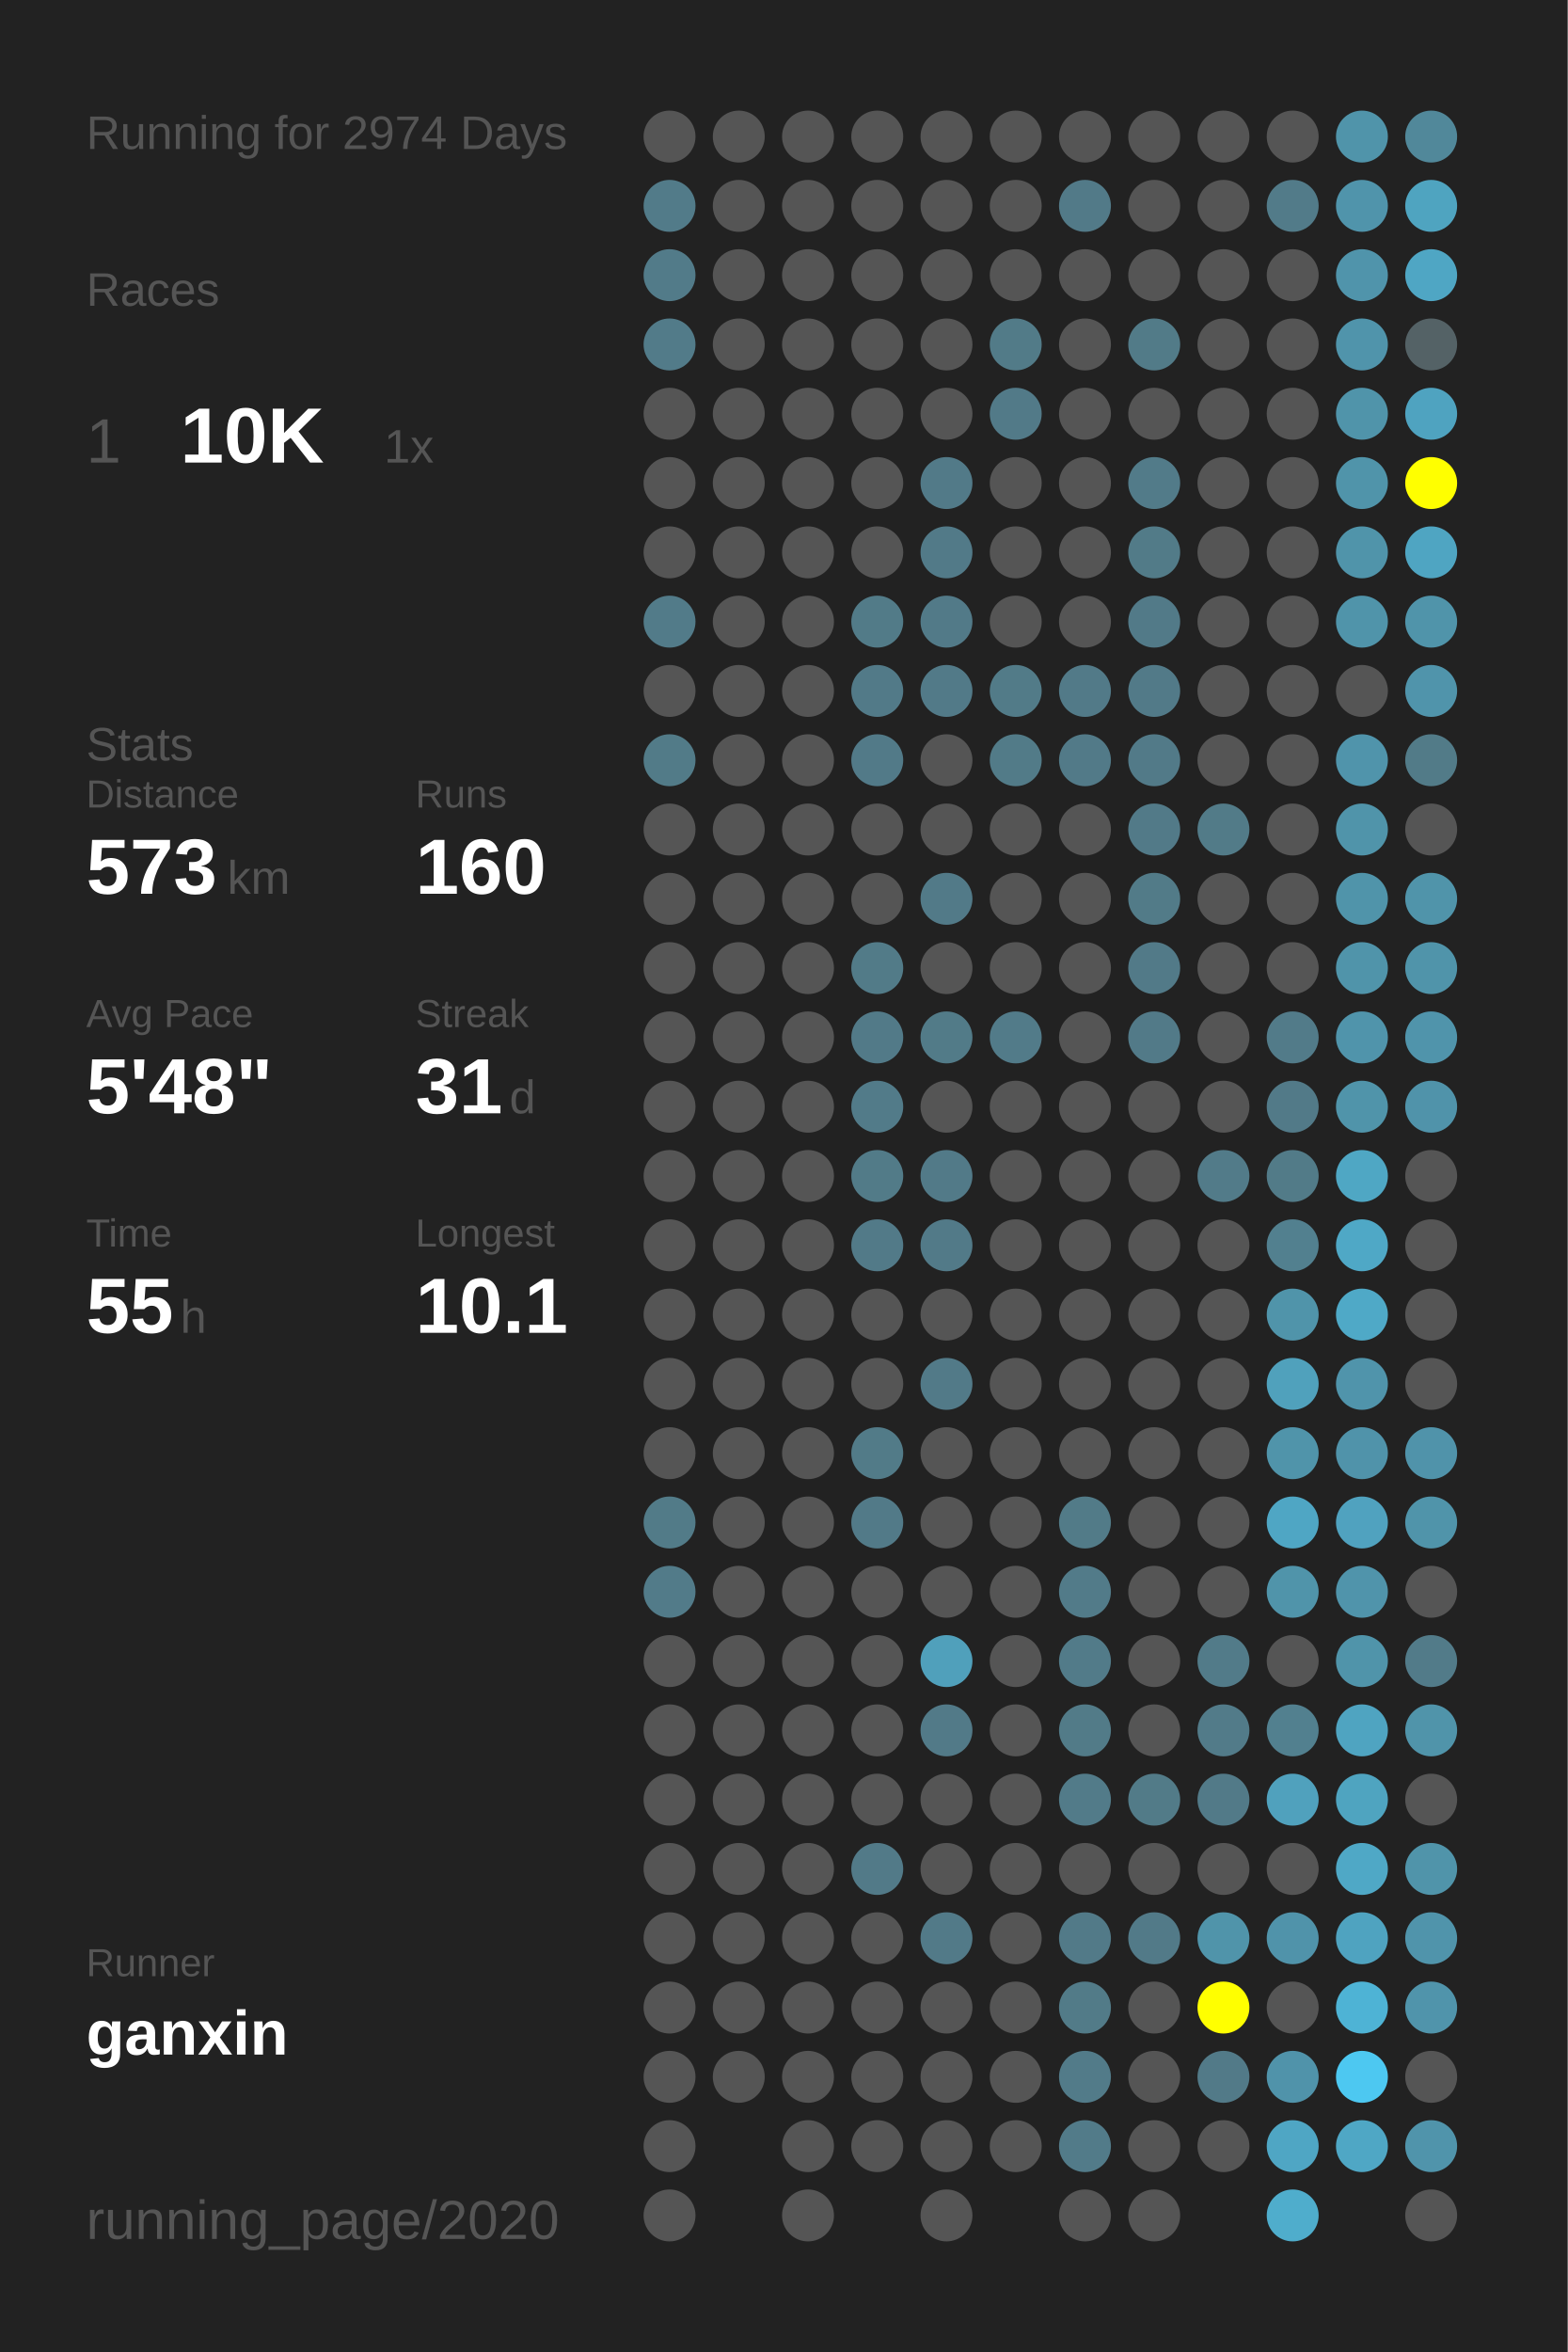
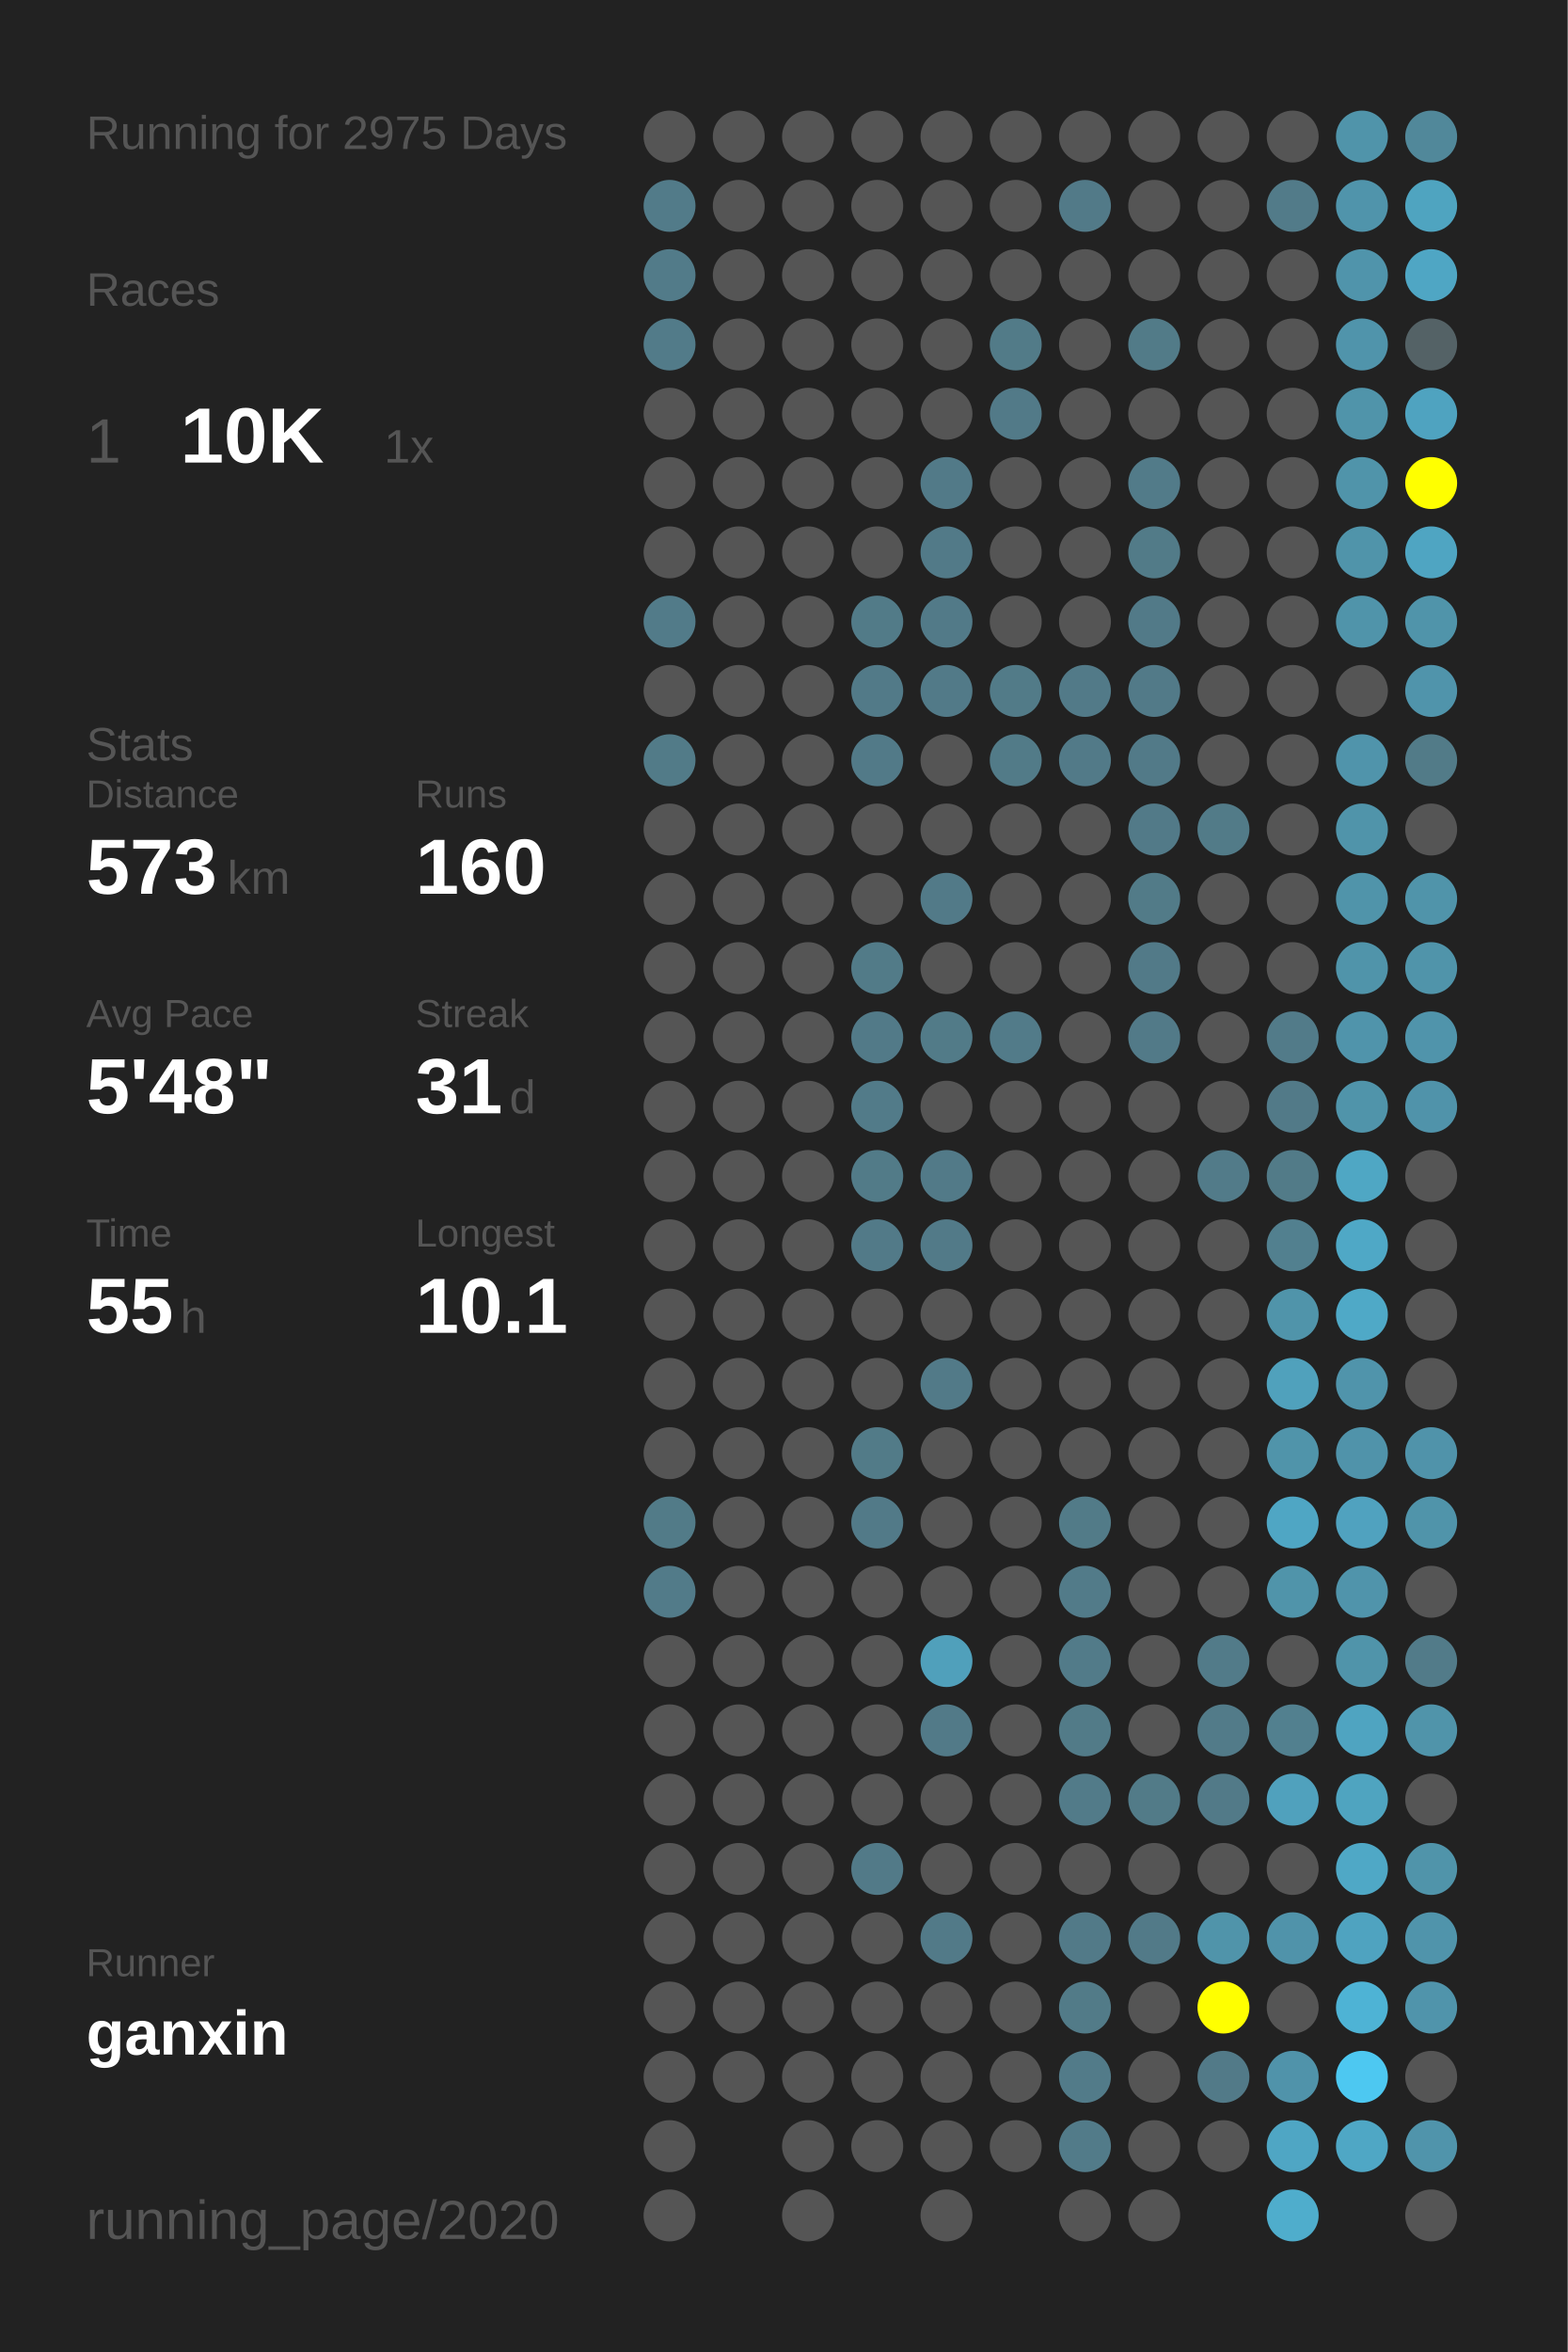
<svg xmlns="http://www.w3.org/2000/svg" baseProfile="full" height="300mm" version="1.1" viewBox="0,0,200,300" width="200mm">
  <defs />
  <rect fill="#222222" height="300" width="200" x="0" y="0" />
-   <text fill="#555555" style="font-size:6px; font-family:Arial;" x="11" y="19">Running for 2974 Days</text>
+   <text fill="#555555" style="font-size:6px; font-family:Arial;" x="11" y="19">Running for 2975 Days</text>
  <text fill="#555555" style="font-size:6px; font-family:Arial;" x="11" y="39">Races</text>
  <text fill="#555555" style="font-size:8px; font-family:Arial;" x="11" y="59">1</text>
  <text fill="#FFFFFF" style="font-size:10px; font-family:Arial; font-weight:bold;" x="23" y="59">10K</text>
  <text fill="#555555" style="font-size:6px; font-family:Arial;" x="49" y="59">1x</text>
  <text fill="#555555" style="font-size:6px; font-family:Arial;" x="11" y="97">Stats</text>
  <text fill="#555555" style="font-size:5px; font-family:Arial;" x="11" y="103">Distance</text>
  <text fill="#FFFFFF" style="font-size:10px; font-family:Arial; font-weight:bold;" x="11" y="114">573</text>
  <text fill="#555555" style="font-size:6px; font-family:Arial;" x="29" y="114">km</text>
  <text fill="#555555" style="font-size:5px; font-family:Arial;" x="53" y="103">Runs</text>
  <text fill="#FFFFFF" style="font-size:10px; font-family:Arial; font-weight:bold;" x="53" y="114">160</text>
  <text fill="#555555" style="font-size:5px; font-family:Arial;" x="11" y="131">Avg Pace</text>
  <text fill="#FFFFFF" style="font-size:10px; font-family:Arial; font-weight:bold;" x="11" y="142">5'48"</text>
  <text fill="#555555" style="font-size:5px; font-family:Arial;" x="53" y="131">Streak</text>
  <text fill="#FFFFFF" style="font-size:10px; font-family:Arial; font-weight:bold;" x="53" y="142">31</text>
  <text fill="#555555" style="font-size:6px; font-family:Arial;" x="65" y="142">d</text>
  <text fill="#555555" style="font-size:5px; font-family:Arial;" x="11" y="159">Time</text>
  <text fill="#FFFFFF" style="font-size:10px; font-family:Arial; font-weight:bold;" x="11" y="170">55</text>
  <text fill="#555555" style="font-size:6px; font-family:Arial;" x="23" y="170">h</text>
  <text fill="#555555" style="font-size:5px; font-family:Arial;" x="53" y="159">Longest</text>
  <text fill="#FFFFFF" style="font-size:10px; font-family:Arial; font-weight:bold;" x="53" y="170">10.1</text>
  <text fill="#555555" style="font-size:5px; font-family:Arial;" x="11" y="252.065">Runner</text>
  <text fill="#FFFFFF" style="font-size:8px; font-family:Arial; font-weight:bold;" x="11" y="262.065">ganxin</text>
  <text fill="#555555" style="font-size:7px; font-family:Arial;" x="11" y="285.581">running_page/2020</text>
  <circle cx="85.417" cy="17.419" fill="#555555" r="3.312" />
  <circle cx="85.417" cy="26.258" fill="#527b89" r="3.312" />
  <circle cx="85.417" cy="35.097" fill="#527b89" r="3.312" />
  <circle cx="85.417" cy="43.935" fill="#527b89" r="3.312" />
  <circle cx="85.417" cy="52.774" fill="#555555" r="3.312" />
  <circle cx="85.417" cy="61.613" fill="#555555" r="3.312" />
  <circle cx="85.417" cy="70.452" fill="#555555" r="3.312" />
  <circle cx="85.417" cy="79.29" fill="#527b89" r="3.312" />
  <circle cx="85.417" cy="88.129" fill="#555555" r="3.312" />
  <circle cx="85.417" cy="96.968" fill="#527b88" r="3.312" />
  <circle cx="85.417" cy="105.806" fill="#555555" r="3.312" />
  <circle cx="85.417" cy="114.645" fill="#555555" r="3.312" />
  <circle cx="85.417" cy="123.484" fill="#555555" r="3.312" />
  <circle cx="85.417" cy="132.323" fill="#555555" r="3.312" />
  <circle cx="85.417" cy="141.161" fill="#555555" r="3.312" />
  <circle cx="85.417" cy="150" fill="#555555" r="3.312" />
  <circle cx="85.417" cy="158.839" fill="#555555" r="3.312" />
  <circle cx="85.417" cy="167.677" fill="#555555" r="3.312" />
  <circle cx="85.417" cy="176.516" fill="#555555" r="3.312" />
  <circle cx="85.417" cy="185.355" fill="#555555" r="3.312" />
  <circle cx="85.417" cy="194.194" fill="#527b88" r="3.312" />
  <circle cx="85.417" cy="203.032" fill="#527b89" r="3.312" />
  <circle cx="85.417" cy="211.871" fill="#555555" r="3.312" />
  <circle cx="85.417" cy="220.71" fill="#555555" r="3.312" />
  <circle cx="85.417" cy="229.548" fill="#555555" r="3.312" />
  <circle cx="85.417" cy="238.387" fill="#555555" r="3.312" />
  <circle cx="85.417" cy="247.226" fill="#555555" r="3.312" />
  <circle cx="85.417" cy="256.065" fill="#555555" r="3.312" />
  <circle cx="85.417" cy="264.903" fill="#555555" r="3.312" />
  <circle cx="85.417" cy="273.742" fill="#555555" r="3.312" />
  <circle cx="85.417" cy="282.581" fill="#555555" r="3.312" />
  <circle cx="94.25" cy="17.419" fill="#555555" r="3.312" />
  <circle cx="94.25" cy="26.258" fill="#555555" r="3.312" />
  <circle cx="94.25" cy="35.097" fill="#555555" r="3.312" />
  <circle cx="94.25" cy="43.935" fill="#555555" r="3.312" />
  <circle cx="94.25" cy="52.774" fill="#555555" r="3.312" />
  <circle cx="94.25" cy="61.613" fill="#555555" r="3.312" />
  <circle cx="94.25" cy="70.452" fill="#555555" r="3.312" />
  <circle cx="94.25" cy="79.29" fill="#555555" r="3.312" />
  <circle cx="94.25" cy="88.129" fill="#555555" r="3.312" />
  <circle cx="94.25" cy="96.968" fill="#555555" r="3.312" />
  <circle cx="94.25" cy="105.806" fill="#555555" r="3.312" />
  <circle cx="94.25" cy="114.645" fill="#555555" r="3.312" />
  <circle cx="94.25" cy="123.484" fill="#555555" r="3.312" />
  <circle cx="94.25" cy="132.323" fill="#555555" r="3.312" />
  <circle cx="94.25" cy="141.161" fill="#555555" r="3.312" />
  <circle cx="94.25" cy="150" fill="#555555" r="3.312" />
  <circle cx="94.25" cy="158.839" fill="#555555" r="3.312" />
  <circle cx="94.25" cy="167.677" fill="#555555" r="3.312" />
  <circle cx="94.25" cy="176.516" fill="#555555" r="3.312" />
  <circle cx="94.25" cy="185.355" fill="#555555" r="3.312" />
  <circle cx="94.25" cy="194.194" fill="#555555" r="3.312" />
  <circle cx="94.25" cy="203.032" fill="#555555" r="3.312" />
  <circle cx="94.25" cy="211.871" fill="#555555" r="3.312" />
  <circle cx="94.25" cy="220.71" fill="#555555" r="3.312" />
  <circle cx="94.25" cy="229.548" fill="#555555" r="3.312" />
  <circle cx="94.25" cy="238.387" fill="#555555" r="3.312" />
  <circle cx="94.25" cy="247.226" fill="#555555" r="3.312" />
  <circle cx="94.25" cy="256.065" fill="#555555" r="3.312" />
  <circle cx="94.25" cy="264.903" fill="#555555" r="3.312" />
  <circle cx="103.083" cy="17.419" fill="#555555" r="3.312" />
  <circle cx="103.083" cy="26.258" fill="#555555" r="3.312" />
  <circle cx="103.083" cy="35.097" fill="#555555" r="3.312" />
  <circle cx="103.083" cy="43.935" fill="#555555" r="3.312" />
  <circle cx="103.083" cy="52.774" fill="#555555" r="3.312" />
  <circle cx="103.083" cy="61.613" fill="#555555" r="3.312" />
  <circle cx="103.083" cy="70.452" fill="#555555" r="3.312" />
  <circle cx="103.083" cy="79.29" fill="#555555" r="3.312" />
  <circle cx="103.083" cy="88.129" fill="#555555" r="3.312" />
  <circle cx="103.083" cy="96.968" fill="#555555" r="3.312" />
  <circle cx="103.083" cy="105.806" fill="#555555" r="3.312" />
  <circle cx="103.083" cy="114.645" fill="#555555" r="3.312" />
  <circle cx="103.083" cy="123.484" fill="#555555" r="3.312" />
  <circle cx="103.083" cy="132.323" fill="#555555" r="3.312" />
  <circle cx="103.083" cy="141.161" fill="#555555" r="3.312" />
  <circle cx="103.083" cy="150" fill="#555555" r="3.312" />
  <circle cx="103.083" cy="158.839" fill="#555555" r="3.312" />
  <circle cx="103.083" cy="167.677" fill="#555555" r="3.312" />
  <circle cx="103.083" cy="176.516" fill="#555555" r="3.312" />
  <circle cx="103.083" cy="185.355" fill="#555555" r="3.312" />
  <circle cx="103.083" cy="194.194" fill="#555555" r="3.312" />
  <circle cx="103.083" cy="203.032" fill="#555555" r="3.312" />
  <circle cx="103.083" cy="211.871" fill="#555555" r="3.312" />
  <circle cx="103.083" cy="220.71" fill="#555555" r="3.312" />
  <circle cx="103.083" cy="229.548" fill="#555555" r="3.312" />
  <circle cx="103.083" cy="238.387" fill="#555555" r="3.312" />
  <circle cx="103.083" cy="247.226" fill="#555555" r="3.312" />
  <circle cx="103.083" cy="256.065" fill="#555555" r="3.312" />
  <circle cx="103.083" cy="264.903" fill="#555555" r="3.312" />
  <circle cx="103.083" cy="273.742" fill="#555555" r="3.312" />
  <circle cx="103.083" cy="282.581" fill="#555555" r="3.312" />
  <circle cx="111.917" cy="17.419" fill="#555555" r="3.312" />
  <circle cx="111.917" cy="26.258" fill="#555555" r="3.312" />
  <circle cx="111.917" cy="35.097" fill="#555555" r="3.312" />
  <circle cx="111.917" cy="43.935" fill="#555555" r="3.312" />
  <circle cx="111.917" cy="52.774" fill="#555555" r="3.312" />
  <circle cx="111.917" cy="61.613" fill="#555555" r="3.312" />
  <circle cx="111.917" cy="70.452" fill="#555555" r="3.312" />
  <circle cx="111.917" cy="79.29" fill="#527b88" r="3.312" />
  <circle cx="111.917" cy="88.129" fill="#527a88" r="3.312" />
  <circle cx="111.917" cy="96.968" fill="#527a88" r="3.312" />
  <circle cx="111.917" cy="105.806" fill="#555555" r="3.312" />
  <circle cx="111.917" cy="114.645" fill="#555555" r="3.312" />
  <circle cx="111.917" cy="123.484" fill="#527b88" r="3.312" />
  <circle cx="111.917" cy="132.323" fill="#527a88" r="3.312" />
  <circle cx="111.917" cy="141.161" fill="#527b89" r="3.312" />
  <circle cx="111.917" cy="150" fill="#527b88" r="3.312" />
  <circle cx="111.917" cy="158.839" fill="#527a88" r="3.312" />
  <circle cx="111.917" cy="167.677" fill="#555555" r="3.312" />
  <circle cx="111.917" cy="176.516" fill="#555555" r="3.312" />
  <circle cx="111.917" cy="185.355" fill="#527b88" r="3.312" />
  <circle cx="111.917" cy="194.194" fill="#527a88" r="3.312" />
  <circle cx="111.917" cy="203.032" fill="#555555" r="3.312" />
  <circle cx="111.917" cy="211.871" fill="#555555" r="3.312" />
  <circle cx="111.917" cy="220.71" fill="#555555" r="3.312" />
  <circle cx="111.917" cy="229.548" fill="#555555" r="3.312" />
  <circle cx="111.917" cy="238.387" fill="#527a88" r="3.312" />
  <circle cx="111.917" cy="247.226" fill="#555555" r="3.312" />
  <circle cx="111.917" cy="256.065" fill="#555555" r="3.312" />
  <circle cx="111.917" cy="264.903" fill="#555555" r="3.312" />
  <circle cx="111.917" cy="273.742" fill="#555555" r="3.312" />
  <circle cx="120.75" cy="17.419" fill="#555555" r="3.312" />
  <circle cx="120.75" cy="26.258" fill="#555555" r="3.312" />
  <circle cx="120.75" cy="35.097" fill="#555555" r="3.312" />
  <circle cx="120.75" cy="43.935" fill="#555555" r="3.312" />
  <circle cx="120.75" cy="52.774" fill="#555555" r="3.312" />
  <circle cx="120.75" cy="61.613" fill="#527a88" r="3.312" />
  <circle cx="120.75" cy="70.452" fill="#527a88" r="3.312" />
  <circle cx="120.75" cy="79.29" fill="#527a88" r="3.312" />
  <circle cx="120.75" cy="88.129" fill="#527a88" r="3.312" />
  <circle cx="120.75" cy="96.968" fill="#555555" r="3.312" />
  <circle cx="120.75" cy="105.806" fill="#555555" r="3.312" />
  <circle cx="120.75" cy="114.645" fill="#527a88" r="3.312" />
  <circle cx="120.75" cy="123.484" fill="#555555" r="3.312" />
  <circle cx="120.75" cy="132.323" fill="#527b88" r="3.312" />
  <circle cx="120.75" cy="141.161" fill="#555555" r="3.312" />
  <circle cx="120.75" cy="150" fill="#527a88" r="3.312" />
  <circle cx="120.75" cy="158.839" fill="#527a88" r="3.312" />
  <circle cx="120.75" cy="167.677" fill="#555555" r="3.312" />
  <circle cx="120.75" cy="176.516" fill="#527a88" r="3.312" />
  <circle cx="120.75" cy="185.355" fill="#555555" r="3.312" />
  <circle cx="120.75" cy="194.194" fill="#555555" r="3.312" />
  <circle cx="120.75" cy="203.032" fill="#555555" r="3.312" />
  <circle cx="120.75" cy="211.871" fill="#50a0bb" r="3.312" />
  <circle cx="120.75" cy="220.71" fill="#527a88" r="3.312" />
  <circle cx="120.75" cy="229.548" fill="#555555" r="3.312" />
  <circle cx="120.75" cy="238.387" fill="#555555" r="3.312" />
  <circle cx="120.75" cy="247.226" fill="#527a88" r="3.312" />
  <circle cx="120.75" cy="256.065" fill="#555555" r="3.312" />
  <circle cx="120.75" cy="264.903" fill="#555555" r="3.312" />
  <circle cx="120.75" cy="273.742" fill="#555555" r="3.312" />
  <circle cx="120.75" cy="282.581" fill="#555555" r="3.312" />
  <circle cx="129.583" cy="17.419" fill="#555555" r="3.312" />
  <circle cx="129.583" cy="26.258" fill="#555555" r="3.312" />
  <circle cx="129.583" cy="35.097" fill="#555555" r="3.312" />
  <circle cx="129.583" cy="43.935" fill="#527b88" r="3.312" />
  <circle cx="129.583" cy="52.774" fill="#527a88" r="3.312" />
  <circle cx="129.583" cy="61.613" fill="#555555" r="3.312" />
  <circle cx="129.583" cy="70.452" fill="#555555" r="3.312" />
  <circle cx="129.583" cy="79.29" fill="#555555" r="3.312" />
  <circle cx="129.583" cy="88.129" fill="#527b88" r="3.312" />
  <circle cx="129.583" cy="96.968" fill="#527b88" r="3.312" />
  <circle cx="129.583" cy="105.806" fill="#555555" r="3.312" />
  <circle cx="129.583" cy="114.645" fill="#555555" r="3.312" />
  <circle cx="129.583" cy="123.484" fill="#555555" r="3.312" />
  <circle cx="129.583" cy="132.323" fill="#527b89" r="3.312" />
  <circle cx="129.583" cy="141.161" fill="#555555" r="3.312" />
  <circle cx="129.583" cy="150" fill="#555555" r="3.312" />
  <circle cx="129.583" cy="158.839" fill="#555555" r="3.312" />
  <circle cx="129.583" cy="167.677" fill="#555555" r="3.312" />
  <circle cx="129.583" cy="176.516" fill="#555555" r="3.312" />
  <circle cx="129.583" cy="185.355" fill="#555555" r="3.312" />
  <circle cx="129.583" cy="194.194" fill="#555555" r="3.312" />
  <circle cx="129.583" cy="203.032" fill="#555555" r="3.312" />
  <circle cx="129.583" cy="211.871" fill="#555555" r="3.312" />
  <circle cx="129.583" cy="220.71" fill="#555555" r="3.312" />
  <circle cx="129.583" cy="229.548" fill="#555555" r="3.312" />
  <circle cx="129.583" cy="238.387" fill="#555555" r="3.312" />
  <circle cx="129.583" cy="247.226" fill="#555555" r="3.312" />
  <circle cx="129.583" cy="256.065" fill="#555555" r="3.312" />
  <circle cx="129.583" cy="264.903" fill="#555555" r="3.312" />
  <circle cx="129.583" cy="273.742" fill="#555555" r="3.312" />
  <circle cx="138.417" cy="17.419" fill="#555555" r="3.312" />
  <circle cx="138.417" cy="26.258" fill="#527a88" r="3.312" />
  <circle cx="138.417" cy="35.097" fill="#555555" r="3.312" />
  <circle cx="138.417" cy="43.935" fill="#555555" r="3.312" />
  <circle cx="138.417" cy="52.774" fill="#555555" r="3.312" />
  <circle cx="138.417" cy="61.613" fill="#555555" r="3.312" />
  <circle cx="138.417" cy="70.452" fill="#555555" r="3.312" />
  <circle cx="138.417" cy="79.29" fill="#555555" r="3.312" />
  <circle cx="138.417" cy="88.129" fill="#527a88" r="3.312" />
  <circle cx="138.417" cy="96.968" fill="#527a88" r="3.312" />
  <circle cx="138.417" cy="105.806" fill="#555555" r="3.312" />
  <circle cx="138.417" cy="114.645" fill="#555555" r="3.312" />
  <circle cx="138.417" cy="123.484" fill="#555555" r="3.312" />
  <circle cx="138.417" cy="132.323" fill="#555555" r="3.312" />
  <circle cx="138.417" cy="141.161" fill="#555555" r="3.312" />
  <circle cx="138.417" cy="150" fill="#555555" r="3.312" />
  <circle cx="138.417" cy="158.839" fill="#555555" r="3.312" />
  <circle cx="138.417" cy="167.677" fill="#555555" r="3.312" />
  <circle cx="138.417" cy="176.516" fill="#555555" r="3.312" />
  <circle cx="138.417" cy="185.355" fill="#555555" r="3.312" />
  <circle cx="138.417" cy="194.194" fill="#527b88" r="3.312" />
  <circle cx="138.417" cy="203.032" fill="#527b89" r="3.312" />
  <circle cx="138.417" cy="211.871" fill="#527b89" r="3.312" />
  <circle cx="138.417" cy="220.71" fill="#527b88" r="3.312" />
  <circle cx="138.417" cy="229.548" fill="#527b89" r="3.312" />
  <circle cx="138.417" cy="238.387" fill="#555555" r="3.312" />
  <circle cx="138.417" cy="247.226" fill="#527a88" r="3.312" />
  <circle cx="138.417" cy="256.065" fill="#527b88" r="3.312" />
  <circle cx="138.417" cy="264.903" fill="#527b89" r="3.312" />
  <circle cx="138.417" cy="273.742" fill="#527b89" r="3.312" />
  <circle cx="138.417" cy="282.581" fill="#555555" r="3.312" />
  <circle cx="147.25" cy="17.419" fill="#555555" r="3.312" />
  <circle cx="147.25" cy="26.258" fill="#555555" r="3.312" />
  <circle cx="147.25" cy="35.097" fill="#555555" r="3.312" />
  <circle cx="147.25" cy="43.935" fill="#527b88" r="3.312" />
  <circle cx="147.25" cy="52.774" fill="#555555" r="3.312" />
  <circle cx="147.25" cy="61.613" fill="#527b89" r="3.312" />
  <circle cx="147.25" cy="70.452" fill="#527b88" r="3.312" />
  <circle cx="147.25" cy="79.29" fill="#527a88" r="3.312" />
  <circle cx="147.25" cy="88.129" fill="#527a88" r="3.312" />
  <circle cx="147.25" cy="96.968" fill="#527a88" r="3.312" />
  <circle cx="147.25" cy="105.806" fill="#527a88" r="3.312" />
  <circle cx="147.25" cy="114.645" fill="#527b88" r="3.312" />
  <circle cx="147.25" cy="123.484" fill="#527a88" r="3.312" />
  <circle cx="147.25" cy="132.323" fill="#527a88" r="3.312" />
  <circle cx="147.25" cy="141.161" fill="#555555" r="3.312" />
  <circle cx="147.25" cy="150" fill="#555555" r="3.312" />
  <circle cx="147.25" cy="158.839" fill="#555555" r="3.312" />
  <circle cx="147.25" cy="167.677" fill="#555555" r="3.312" />
  <circle cx="147.25" cy="176.516" fill="#555555" r="3.312" />
  <circle cx="147.25" cy="185.355" fill="#555555" r="3.312" />
  <circle cx="147.25" cy="194.194" fill="#555555" r="3.312" />
  <circle cx="147.25" cy="203.032" fill="#555555" r="3.312" />
  <circle cx="147.25" cy="211.871" fill="#555555" r="3.312" />
  <circle cx="147.25" cy="220.71" fill="#555555" r="3.312" />
  <circle cx="147.25" cy="229.548" fill="#527b88" r="3.312" />
  <circle cx="147.25" cy="238.387" fill="#555555" r="3.312" />
  <circle cx="147.25" cy="247.226" fill="#527a88" r="3.312" />
  <circle cx="147.25" cy="256.065" fill="#555555" r="3.312" />
  <circle cx="147.25" cy="264.903" fill="#555555" r="3.312" />
  <circle cx="147.25" cy="273.742" fill="#555555" r="3.312" />
  <circle cx="147.25" cy="282.581" fill="#555555" r="3.312" />
  <circle cx="156.083" cy="17.419" fill="#555555" r="3.312" />
  <circle cx="156.083" cy="26.258" fill="#555555" r="3.312" />
  <circle cx="156.083" cy="35.097" fill="#555555" r="3.312" />
  <circle cx="156.083" cy="43.935" fill="#555555" r="3.312" />
  <circle cx="156.083" cy="52.774" fill="#555555" r="3.312" />
  <circle cx="156.083" cy="61.613" fill="#555555" r="3.312" />
  <circle cx="156.083" cy="70.452" fill="#555555" r="3.312" />
  <circle cx="156.083" cy="79.29" fill="#555555" r="3.312" />
  <circle cx="156.083" cy="88.129" fill="#555555" r="3.312" />
  <circle cx="156.083" cy="96.968" fill="#555555" r="3.312" />
  <circle cx="156.083" cy="105.806" fill="#527b88" r="3.312" />
  <circle cx="156.083" cy="114.645" fill="#555555" r="3.312" />
  <circle cx="156.083" cy="123.484" fill="#555555" r="3.312" />
  <circle cx="156.083" cy="132.323" fill="#555555" r="3.312" />
  <circle cx="156.083" cy="141.161" fill="#555555" r="3.312" />
  <circle cx="156.083" cy="150" fill="#527b89" r="3.312" />
  <circle cx="156.083" cy="158.839" fill="#555555" r="3.312" />
  <circle cx="156.083" cy="167.677" fill="#555555" r="3.312" />
  <circle cx="156.083" cy="176.516" fill="#555555" r="3.312" />
  <circle cx="156.083" cy="185.355" fill="#555555" r="3.312" />
  <circle cx="156.083" cy="194.194" fill="#555555" r="3.312" />
  <circle cx="156.083" cy="203.032" fill="#555555" r="3.312" />
  <circle cx="156.083" cy="211.871" fill="#527b89" r="3.312" />
  <circle cx="156.083" cy="220.71" fill="#527b89" r="3.312" />
  <circle cx="156.083" cy="229.548" fill="#527a88" r="3.312" />
  <circle cx="156.083" cy="238.387" fill="#555555" r="3.312" />
  <circle cx="156.083" cy="247.226" fill="#5094aa" r="3.312" />
  <circle cx="156.083" cy="256.065" fill="#FFFF00" r="3.312" />
  <circle cx="156.083" cy="264.903" fill="#527a88" r="3.312" />
  <circle cx="156.083" cy="273.742" fill="#555555" r="3.312" />
  <circle cx="164.917" cy="17.419" fill="#555555" r="3.312" />
  <circle cx="164.917" cy="26.258" fill="#527b89" r="3.312" />
  <circle cx="164.917" cy="35.097" fill="#555555" r="3.312" />
  <circle cx="164.917" cy="43.935" fill="#555555" r="3.312" />
  <circle cx="164.917" cy="52.774" fill="#555555" r="3.312" />
  <circle cx="164.917" cy="61.613" fill="#555555" r="3.312" />
  <circle cx="164.917" cy="70.452" fill="#555555" r="3.312" />
  <circle cx="164.917" cy="79.29" fill="#555555" r="3.312" />
  <circle cx="164.917" cy="88.129" fill="#555555" r="3.312" />
  <circle cx="164.917" cy="96.968" fill="#555555" r="3.312" />
  <circle cx="164.917" cy="105.806" fill="#555555" r="3.312" />
  <circle cx="164.917" cy="114.645" fill="#555555" r="3.312" />
  <circle cx="164.917" cy="123.484" fill="#555555" r="3.312" />
  <circle cx="164.917" cy="132.323" fill="#527b89" r="3.312" />
  <circle cx="164.917" cy="141.161" fill="#527a88" r="3.312" />
  <circle cx="164.917" cy="150" fill="#527b88" r="3.312" />
  <circle cx="164.917" cy="158.839" fill="#52808f" r="3.312" />
  <circle cx="164.917" cy="167.677" fill="#5094aa" r="3.312" />
  <circle cx="164.917" cy="176.516" fill="#50a1bc" r="3.312" />
  <circle cx="164.917" cy="185.355" fill="#5094aa" r="3.312" />
  <circle cx="164.917" cy="194.194" fill="#4fa6c4" r="3.312" />
  <circle cx="164.917" cy="203.032" fill="#5094aa" r="3.312" />
  <circle cx="164.917" cy="211.871" fill="#555555" r="3.312" />
  <circle cx="164.917" cy="220.71" fill="#52808f" r="3.312" />
  <circle cx="164.917" cy="229.548" fill="#50a1bd" r="3.312" />
  <circle cx="164.917" cy="238.387" fill="#555555" r="3.312" />
  <circle cx="164.917" cy="247.226" fill="#5093aa" r="3.312" />
  <circle cx="164.917" cy="256.065" fill="#555555" r="3.312" />
  <circle cx="164.917" cy="264.903" fill="#5093aa" r="3.312" />
  <circle cx="164.917" cy="273.742" fill="#4fa6c4" r="3.312" />
  <circle cx="164.917" cy="282.581" fill="#4fadcc" r="3.312" />
  <circle cx="173.75" cy="17.419" fill="#5094aa" r="3.312" />
  <circle cx="173.75" cy="26.258" fill="#5094ab" r="3.312" />
  <circle cx="173.75" cy="35.097" fill="#5094ab" r="3.312" />
  <circle cx="173.75" cy="43.935" fill="#5094ab" r="3.312" />
  <circle cx="173.75" cy="52.774" fill="#5094aa" r="3.312" />
  <circle cx="173.75" cy="61.613" fill="#5094aa" r="3.312" />
  <circle cx="173.75" cy="70.452" fill="#5094aa" r="3.312" />
  <circle cx="173.75" cy="79.29" fill="#5094aa" r="3.312" />
  <circle cx="173.75" cy="88.129" fill="#555555" r="3.312" />
  <circle cx="173.75" cy="96.968" fill="#5094ab" r="3.312" />
  <circle cx="173.75" cy="105.806" fill="#5094aa" r="3.312" />
  <circle cx="173.75" cy="114.645" fill="#5094aa" r="3.312" />
  <circle cx="173.75" cy="123.484" fill="#5094aa" r="3.312" />
  <circle cx="173.75" cy="132.323" fill="#5094ab" r="3.312" />
  <circle cx="173.75" cy="141.161" fill="#5094aa" r="3.312" />
  <circle cx="173.75" cy="150" fill="#4fa7c4" r="3.312" />
  <circle cx="173.75" cy="158.839" fill="#4fa8c6" r="3.312" />
  <circle cx="173.75" cy="167.677" fill="#4fa9c7" r="3.312" />
  <circle cx="173.75" cy="176.516" fill="#5094ab" r="3.312" />
  <circle cx="173.75" cy="185.355" fill="#5093aa" r="3.312" />
  <circle cx="173.75" cy="194.194" fill="#50a2bf" r="3.312" />
  <circle cx="173.75" cy="203.032" fill="#5094ab" r="3.312" />
  <circle cx="173.75" cy="211.871" fill="#5094aa" r="3.312" />
  <circle cx="173.75" cy="220.71" fill="#4fa4c1" r="3.312" />
  <circle cx="173.75" cy="229.548" fill="#4fa4c0" r="3.312" />
  <circle cx="173.75" cy="238.387" fill="#4fa8c6" r="3.312" />
  <circle cx="173.75" cy="247.226" fill="#4fa3c0" r="3.312" />
  <circle cx="173.75" cy="256.065" fill="#4eb3d5" r="3.312" />
  <circle cx="173.75" cy="264.903" fill="#4dc8f1" r="3.312" />
  <circle cx="173.75" cy="273.742" fill="#4fa7c5" r="3.312" />
  <circle cx="182.583" cy="17.419" fill="#51889a" r="3.312" />
  <circle cx="182.583" cy="26.258" fill="#4fa4c0" r="3.312" />
  <circle cx="182.583" cy="35.097" fill="#4fa6c4" r="3.312" />
  <circle cx="182.583" cy="43.935" fill="#546266" r="3.312" />
  <circle cx="182.583" cy="52.774" fill="#4fa3c0" r="3.312" />
  <circle cx="182.583" cy="61.613" fill="#FFFF00" r="3.312" />
  <circle cx="182.583" cy="70.452" fill="#4fa5c2" r="3.312" />
  <circle cx="182.583" cy="79.29" fill="#5094aa" r="3.312" />
  <circle cx="182.583" cy="88.129" fill="#5094ab" r="3.312" />
  <circle cx="182.583" cy="96.968" fill="#527b88" r="3.312" />
  <circle cx="182.583" cy="105.806" fill="#555555" r="3.312" />
  <circle cx="182.583" cy="114.645" fill="#5094aa" r="3.312" />
  <circle cx="182.583" cy="123.484" fill="#5094aa" r="3.312" />
  <circle cx="182.583" cy="132.323" fill="#5094ab" r="3.312" />
  <circle cx="182.583" cy="141.161" fill="#5093aa" r="3.312" />
  <circle cx="182.583" cy="150" fill="#555555" r="3.312" />
  <circle cx="182.583" cy="158.839" fill="#555555" r="3.312" />
  <circle cx="182.583" cy="167.677" fill="#555555" r="3.312" />
  <circle cx="182.583" cy="176.516" fill="#555555" r="3.312" />
  <circle cx="182.583" cy="185.355" fill="#5093aa" r="3.312" />
  <circle cx="182.583" cy="194.194" fill="#5094aa" r="3.312" />
  <circle cx="182.583" cy="203.032" fill="#555555" r="3.312" />
  <circle cx="182.583" cy="211.871" fill="#527b89" r="3.312" />
  <circle cx="182.583" cy="220.71" fill="#5094aa" r="3.312" />
  <circle cx="182.583" cy="229.548" fill="#555555" r="3.312" />
  <circle cx="182.583" cy="238.387" fill="#5094aa" r="3.312" />
  <circle cx="182.583" cy="247.226" fill="#5094ab" r="3.312" />
  <circle cx="182.583" cy="256.065" fill="#5094ab" r="3.312" />
  <circle cx="182.583" cy="264.903" fill="#555555" r="3.312" />
  <circle cx="182.583" cy="273.742" fill="#5094ab" r="3.312" />
  <circle cx="182.583" cy="282.581" fill="#555555" r="3.312" />
</svg>
